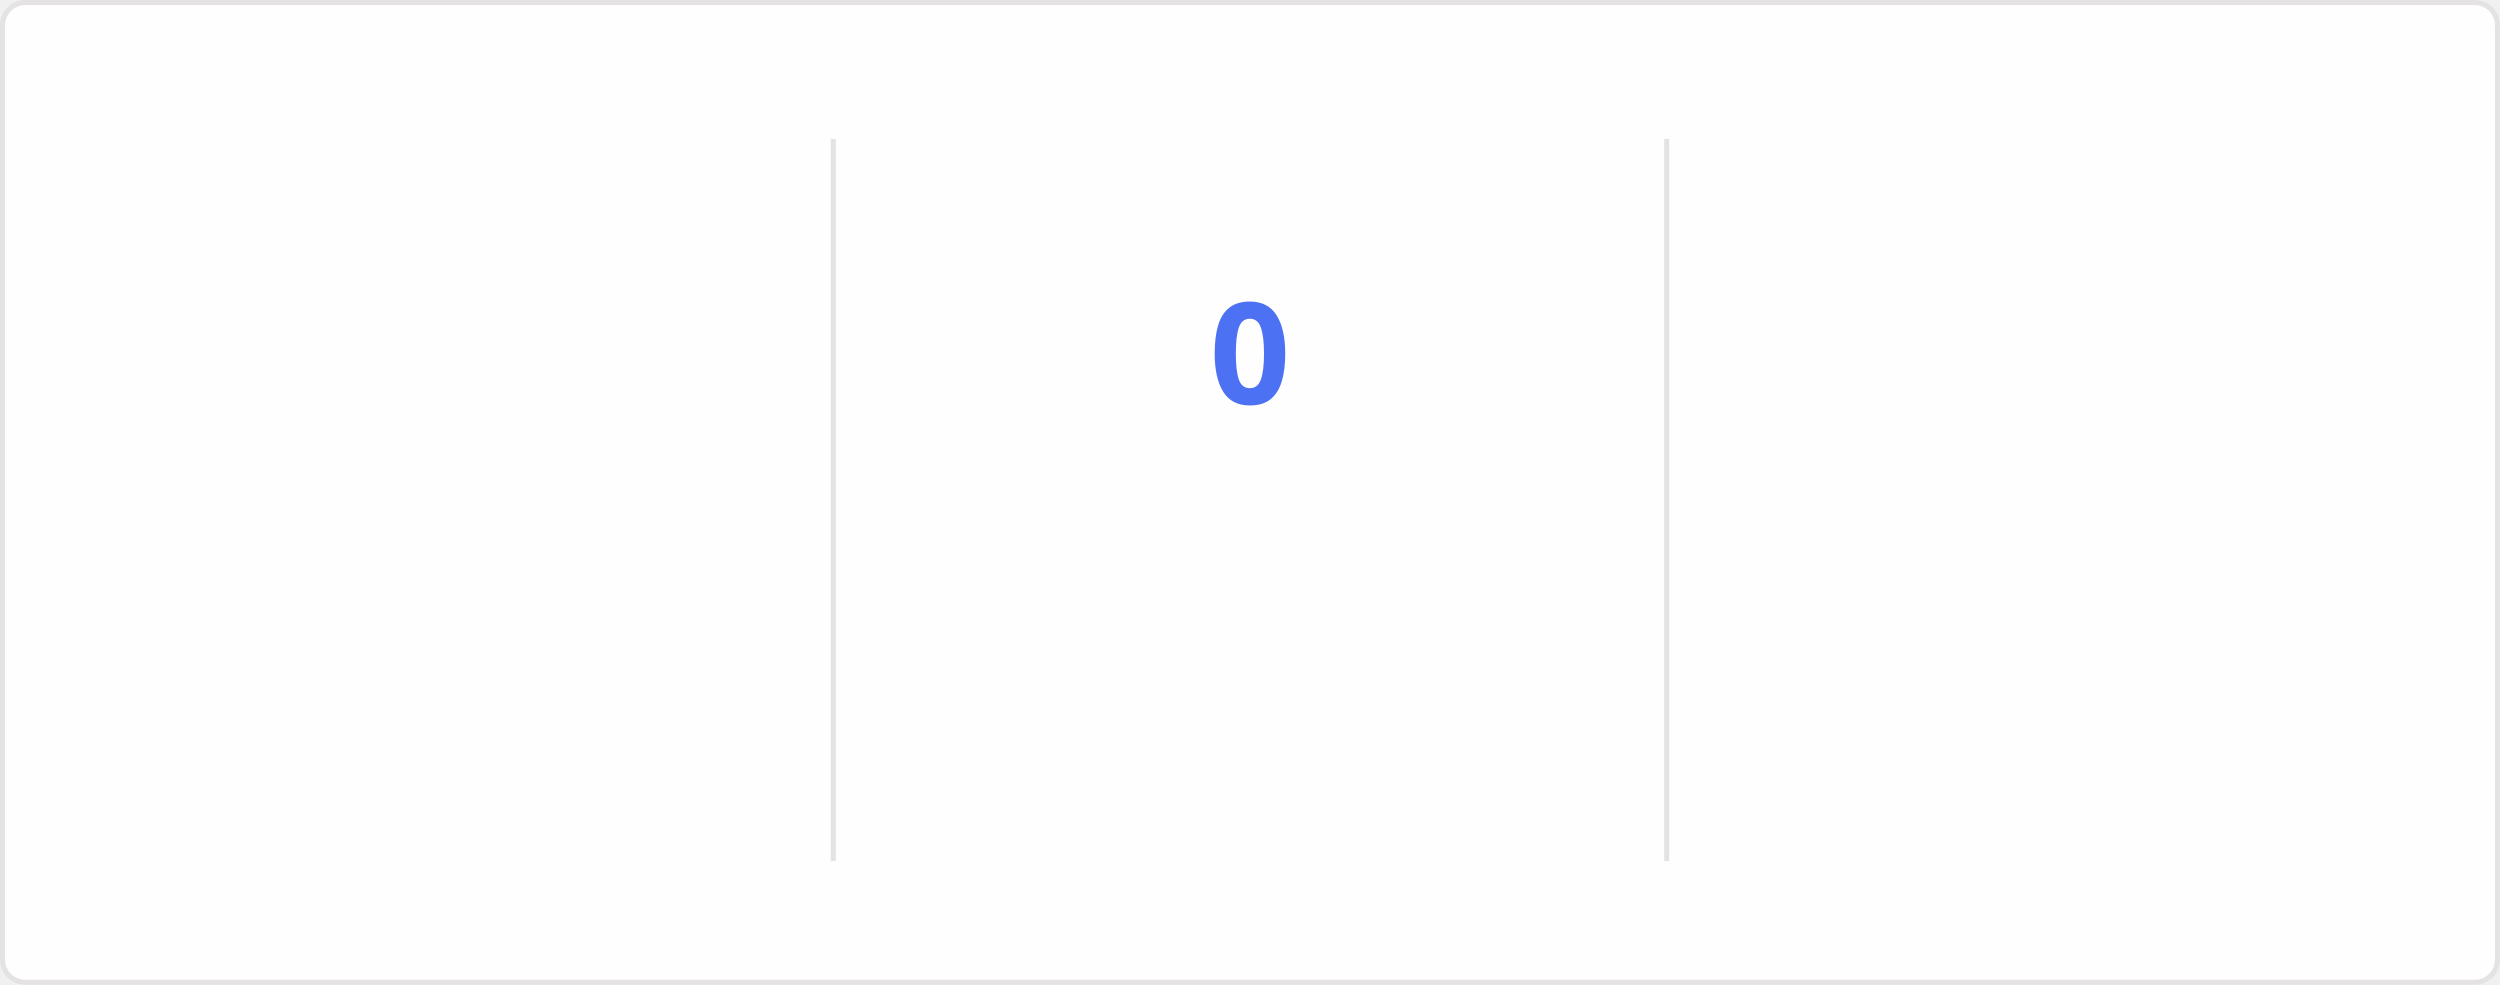
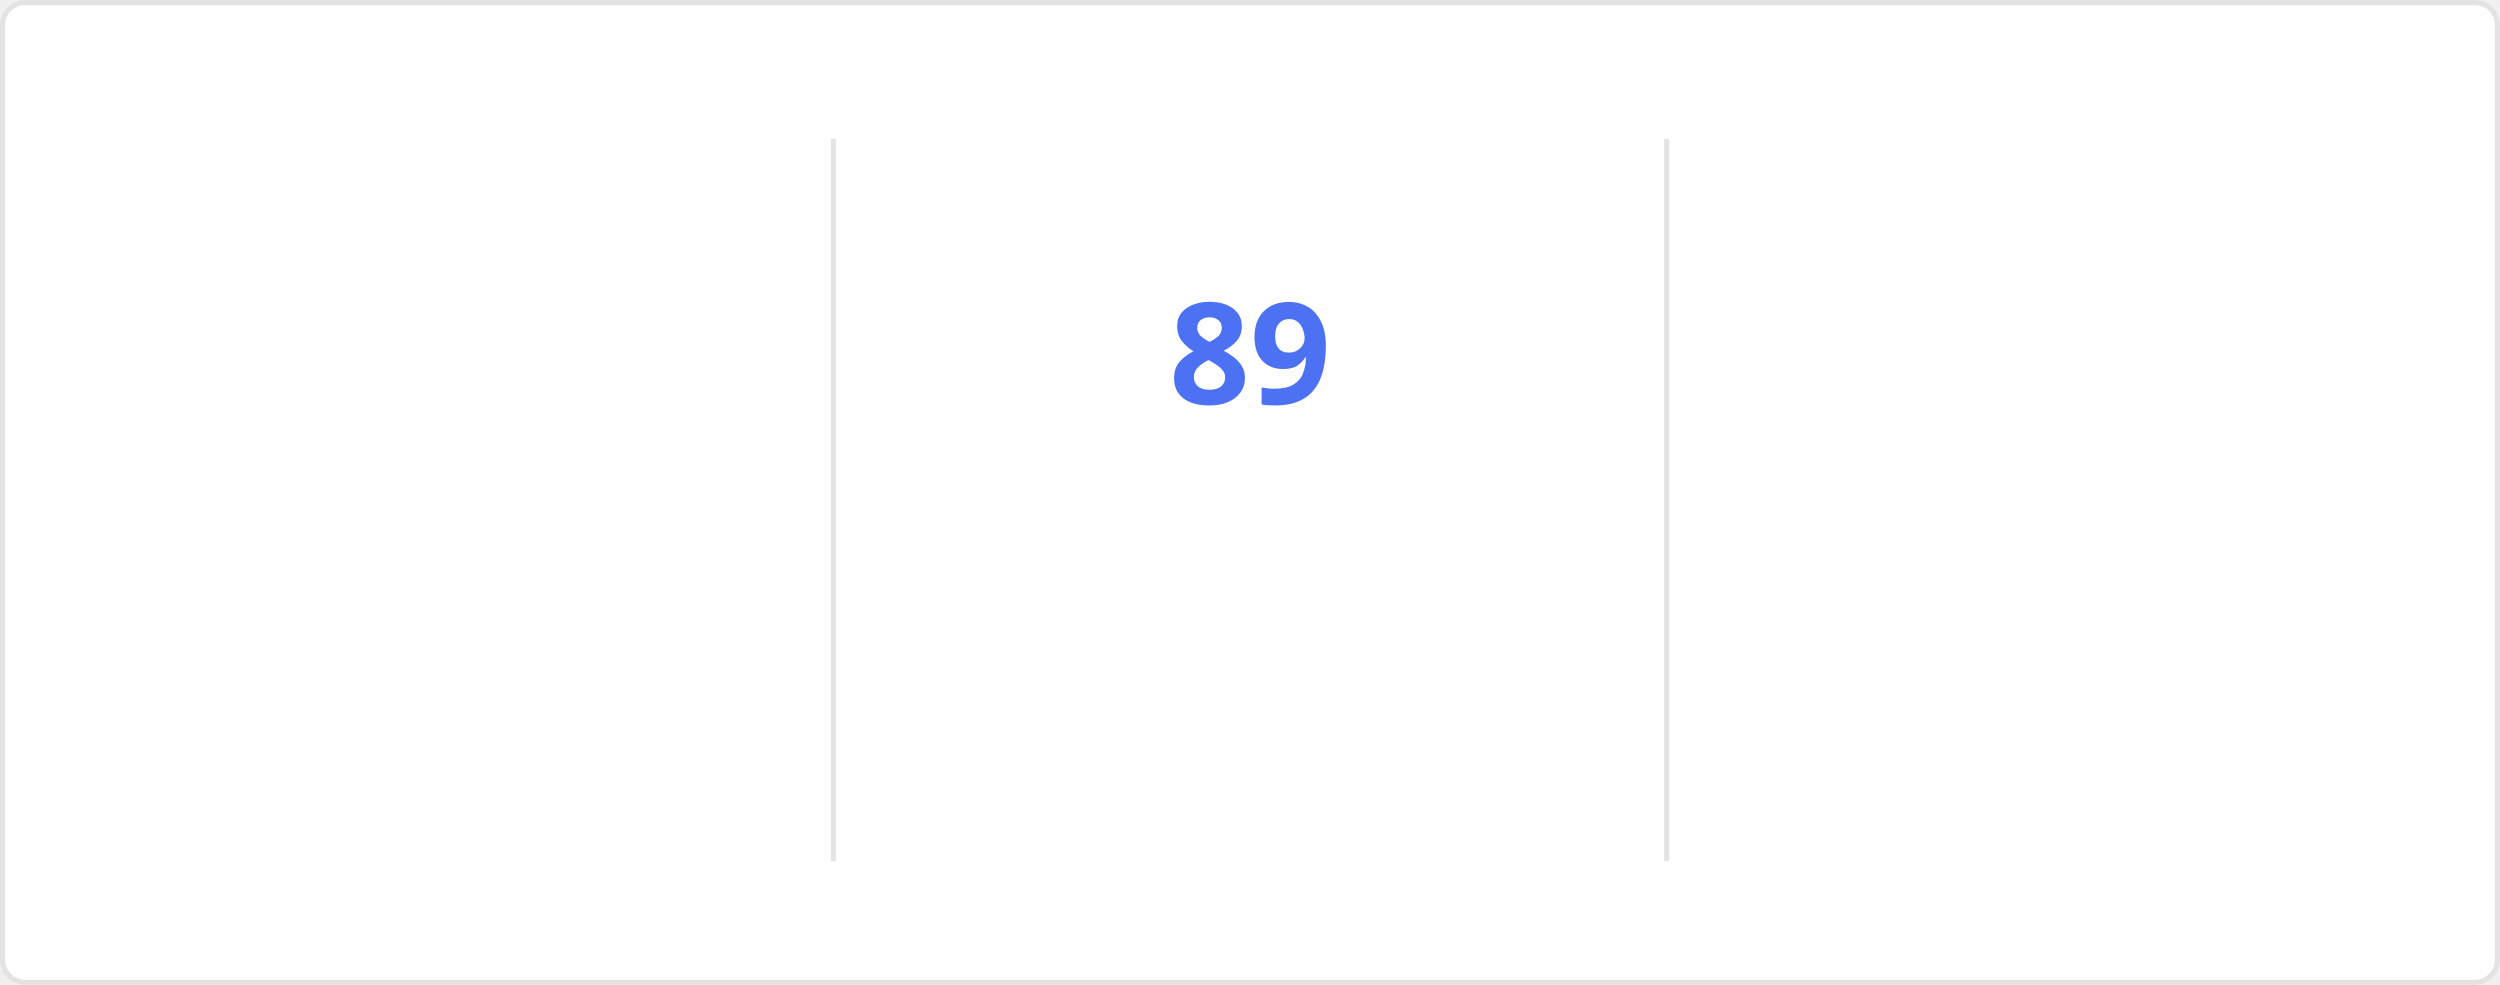
<svg xmlns="http://www.w3.org/2000/svg" style="isolation: isolate" viewBox="0 0 495 195" width="495px" height="195px" direction="ltr">
  <style>
    @keyframes currstreak {
      0% { font-size: 3px; opacity: 0.2; }
      80% { font-size: 34px; opacity: 1; }
      100% { font-size: 28px; opacity: 1; }
    }
    @keyframes fadein {
      0% { opacity: 0; }
      100% { opacity: 1; }
    }
    .big-number {
      font-family: "Segoe UI", Ubuntu, sans-serif;
      font-weight: 700;
      font-size: 28px;
      fill: #2f80ed;
    }
    .label {
      font-family: "Segoe UI", Ubuntu, sans-serif;
      font-weight: 400;
      font-size: 14px;
      fill: #2f80ed;
    }
    .range-text {
      font-family: "Segoe UI", Ubuntu, sans-serif;
      font-weight: 400;
      font-size: 12px;
      fill: #434d58;
    }
    .current-streak-num {
      font-family: "Segoe UI", Ubuntu, sans-serif;
      font-weight: 700;
      font-size: 28px;
      fill: #4c71f2;
    }</style>
  <defs>
    <clipPath id="outer_rectangle">
      <rect width="495" height="195" rx="4.5" />
    </clipPath>
    <mask id="mask_out_ring_behind_fire">
      <rect width="495" height="195" fill="white" />
      <ellipse id="mask-ellipse" cx="247.5" cy="32" rx="13" ry="18" fill="black" />
    </mask>
  </defs>
  <g clip-path="url(#outer_rectangle)">
    <g style="isolation: isolate">
      <rect fill="#fffefe" rx="4.5" x="0.5" y="0.5" width="494" height="194" stroke="#e4e2e2" />
    </g>
    <g style="isolation: isolate">
      <line x1="165" y1="28" x2="165" y2="170" vector-effect="non-scaling-stroke" stroke-width="1" stroke="#e4e2e2" stroke-linejoin="miter" stroke-linecap="square" stroke-miterlimit="3" />
      <line x1="330" y1="28" x2="330" y2="170" vector-effect="non-scaling-stroke" stroke-width="1" stroke="#e4e2e2" stroke-linejoin="miter" stroke-linecap="square" stroke-miterlimit="3" />
    </g>
    <g style="isolation: isolate">
      <g transform="translate(82.5, 48)">
        <text x="0" y="32" stroke-width="0" text-anchor="middle" class="big-number" style="opacity: 0; animation: fadein 0.5s linear forwards 0.6s">
            6.0K
          </text>
      </g>
      <g transform="translate(82.5, 84)">
        <text x="0" y="32" stroke-width="0" text-anchor="middle" class="label" style="opacity: 0; animation: fadein 0.5s linear forwards 0.7s">
            Total Contributions
          </text>
      </g>
      <g transform="translate(82.5, 114)">
        <text x="0" y="32" stroke-width="0" text-anchor="middle" class="range-text" style="opacity: 0; animation: fadein 0.5s linear forwards 0.8s">
            Oct 5 - Present
          </text>
      </g>
    </g>
    <g style="isolation: isolate">
      <g mask="url(#mask_out_ring_behind_fire)">
        <circle cx="247.5" cy="71" r="40" fill="none" stroke="#2f80ed" stroke-width="5" style="opacity: 0; animation: fadein 0.5s linear forwards 0.4s" />
      </g>
      <g transform="translate(247.5, 19.5)" stroke-opacity="0" style="opacity: 0; animation: fadein 0.5s linear forwards 0.6s">
        <path d="M -12 -0.5 L 15 -0.5 L 15 23.5 L -12 23.5 L -12 -0.5 Z" fill="none" />
        <path d="M 1.5 0.67 C 1.5 0.67 2.24 3.32 2.24 5.47 C 2.24 7.53 0.89 9.2 -1.17 9.2 C -3.23 9.2 -4.79 7.53 -4.79 5.47 L -4.76 5.11 C -6.78 7.51 -8 10.62 -8 13.99 C -8 18.41 -4.42 22 0 22 C 4.42 22 8 18.41 8 13.99 C 8 8.6 5.41 3.79 1.5 0.67 Z M -0.29 19 C -2.07 19 -3.51 17.6 -3.51 15.86 C -3.51 14.24 -2.46 13.1 -0.7 12.74 C 1.07 12.38 2.9 11.53 3.92 10.16 C 4.31 11.45 4.51 12.81 4.51 14.2 C 4.51 16.85 2.36 19 -0.29 19 Z" fill="#2f80ed" stroke-opacity="0" />
      </g>
      <g transform="translate(247.5, 48)">
        <text x="0" y="32" stroke-width="0" text-anchor="middle" class="current-streak-num" style="animation: currstreak 0.6s linear forwards">
-             0
+             89
          </text>
      </g>
      <g transform="translate(247.5, 108)">
        <text x="0" y="32" stroke-width="0" text-anchor="middle" class="label" style="opacity: 0; animation: fadein 0.5s linear forwards 0.9s">
            Current Streak
          </text>
      </g>
      <g transform="translate(247.5, 145)">
        <text x="0" y="21" stroke-width="0" text-anchor="middle" class="range-text" style="opacity: 0; animation: fadein 0.5s linear forwards 0.9s">
-             0 days
+             Jul 12 - Oct 8
          </text>
      </g>
    </g>
    <g style="isolation: isolate">
      <g transform="translate(412.5, 48)">
        <text x="0" y="32" stroke-width="0" text-anchor="middle" class="big-number" style="opacity: 0; animation: fadein 0.5s linear forwards 1.2s">
-             88
+             89
          </text>
      </g>
      <g transform="translate(412.5, 84)">
        <text x="0" y="32" stroke-width="0" text-anchor="middle" class="label" style="opacity: 0; animation: fadein 0.5s linear forwards 1.3s">
            Longest Streak
          </text>
      </g>
      <g transform="translate(412.5, 114)">
        <text x="0" y="32" stroke-width="0" text-anchor="middle" class="range-text" style="opacity: 0; animation: fadein 0.5s linear forwards 1.4s">
-             Jul 12 - Oct 7
+             Jul 12 - Oct 8
          </text>
      </g>
    </g>
  </g>
</svg>
